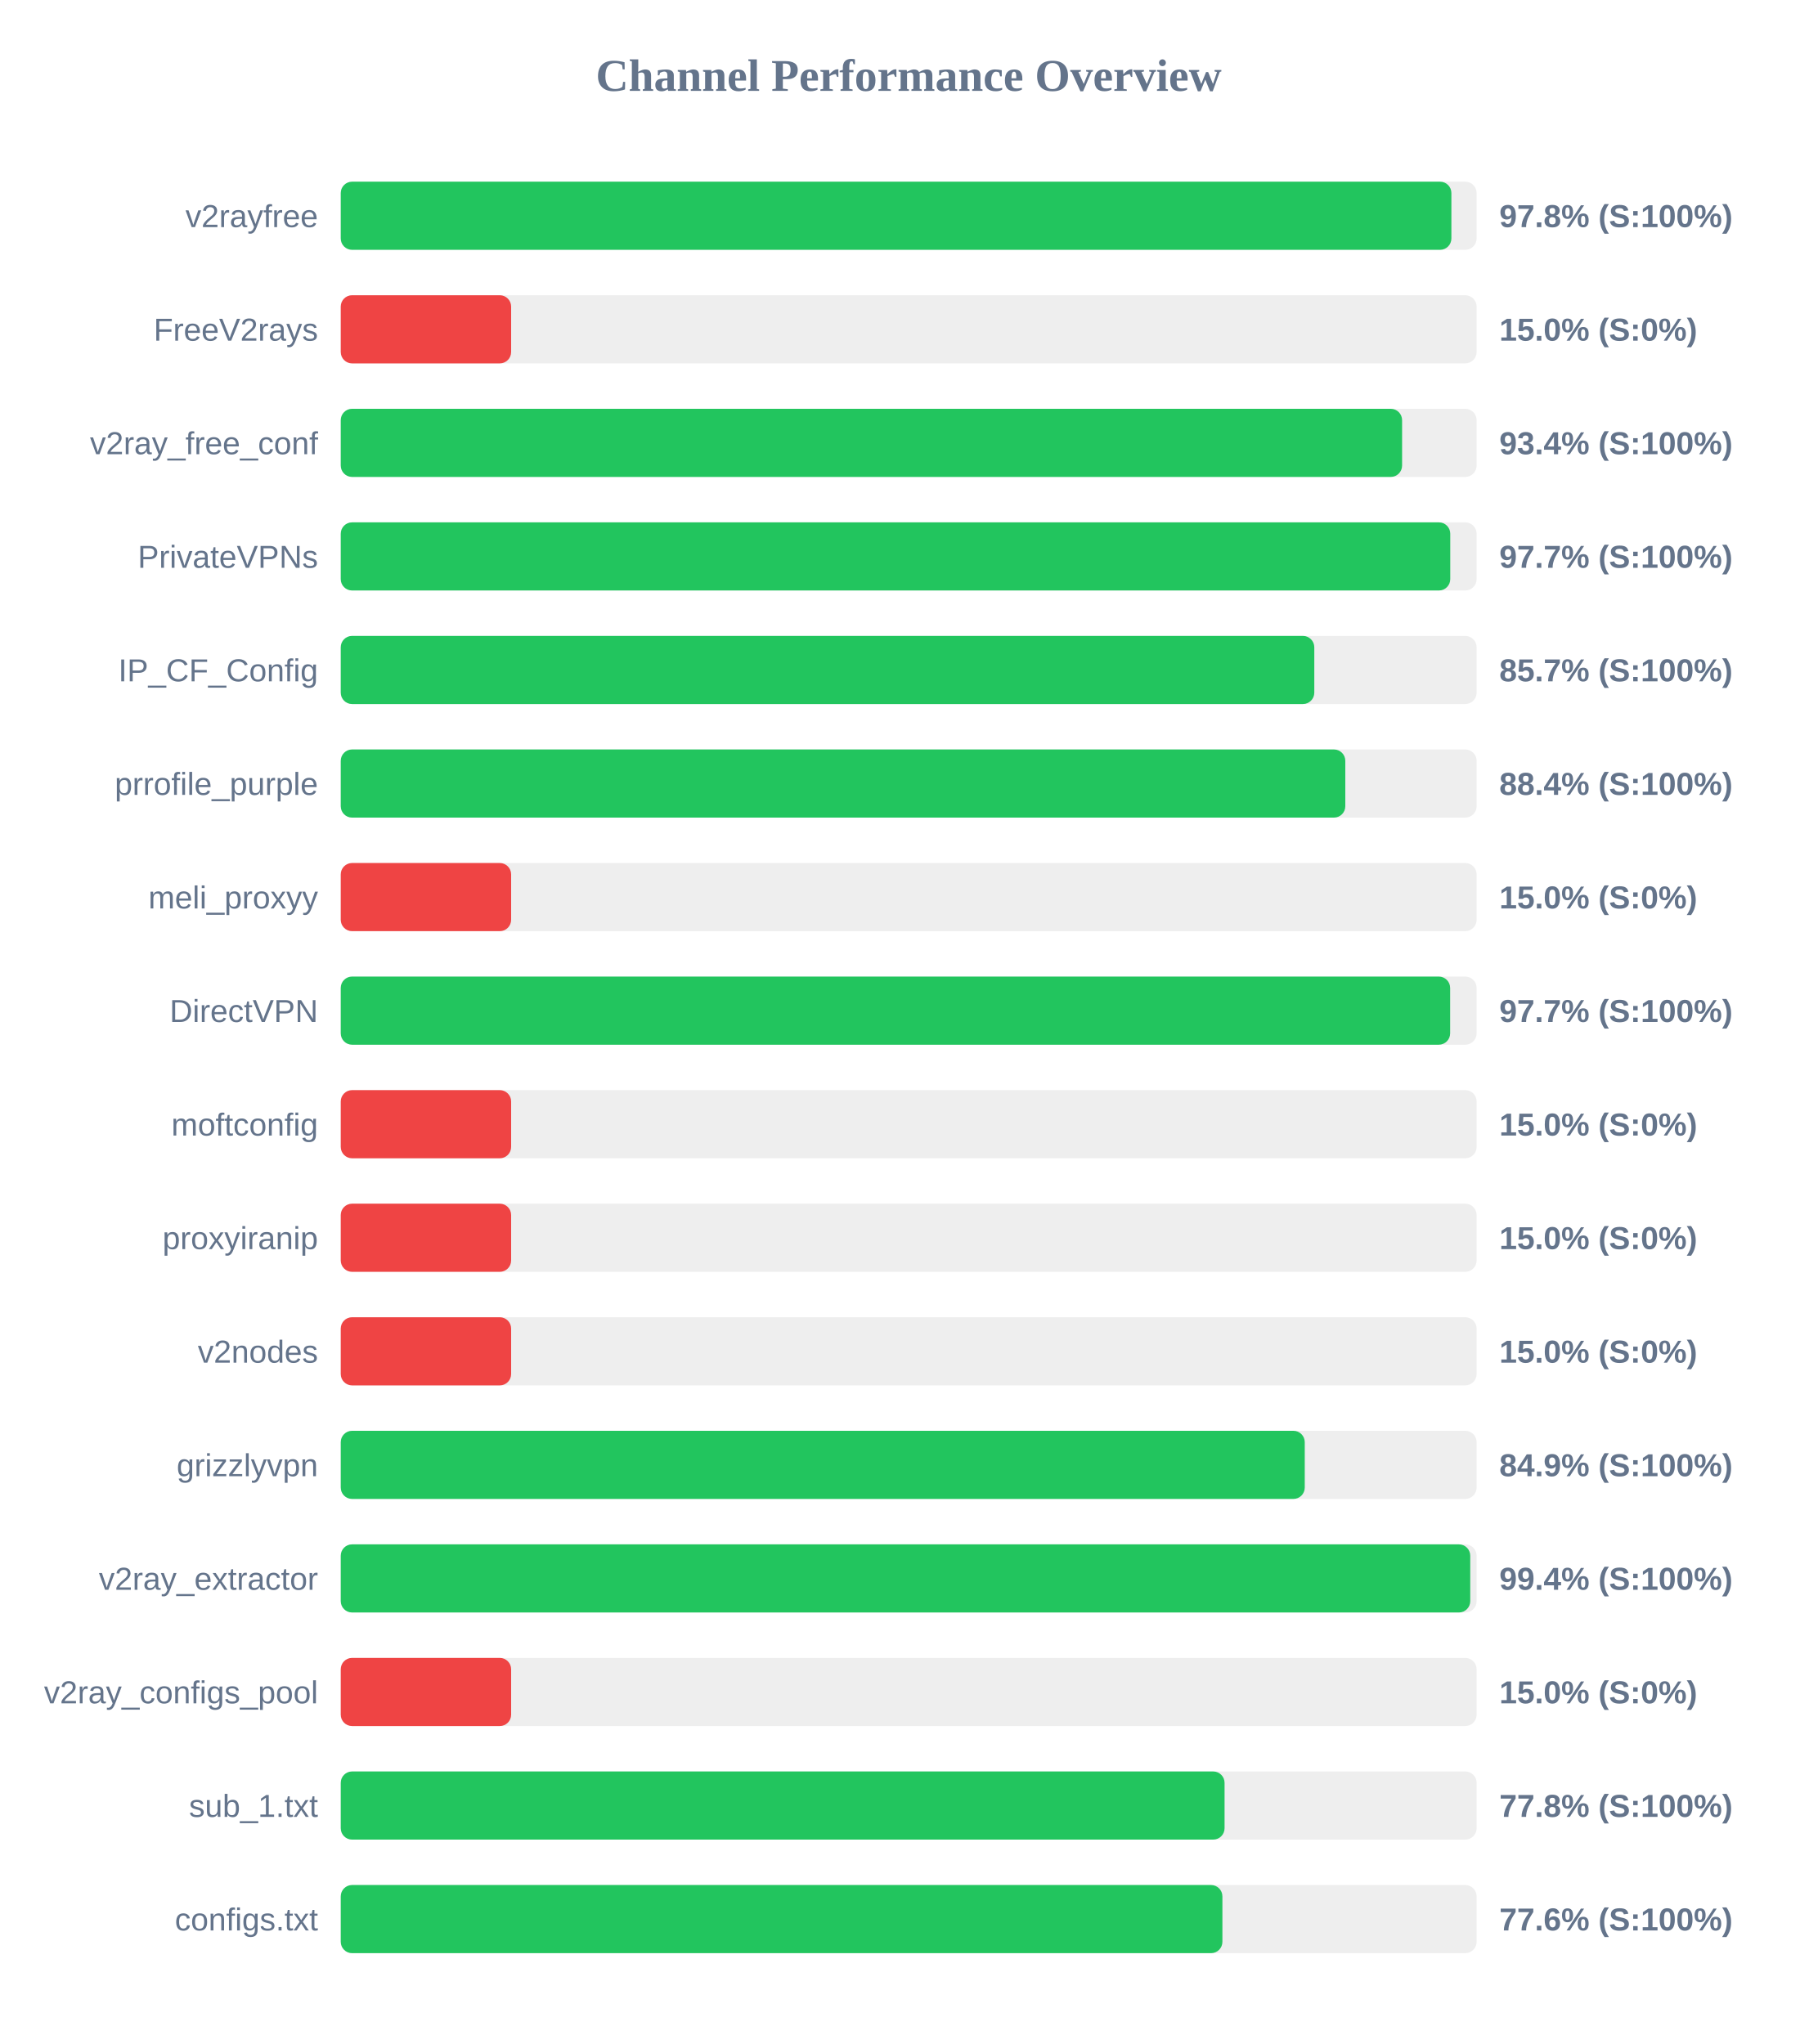
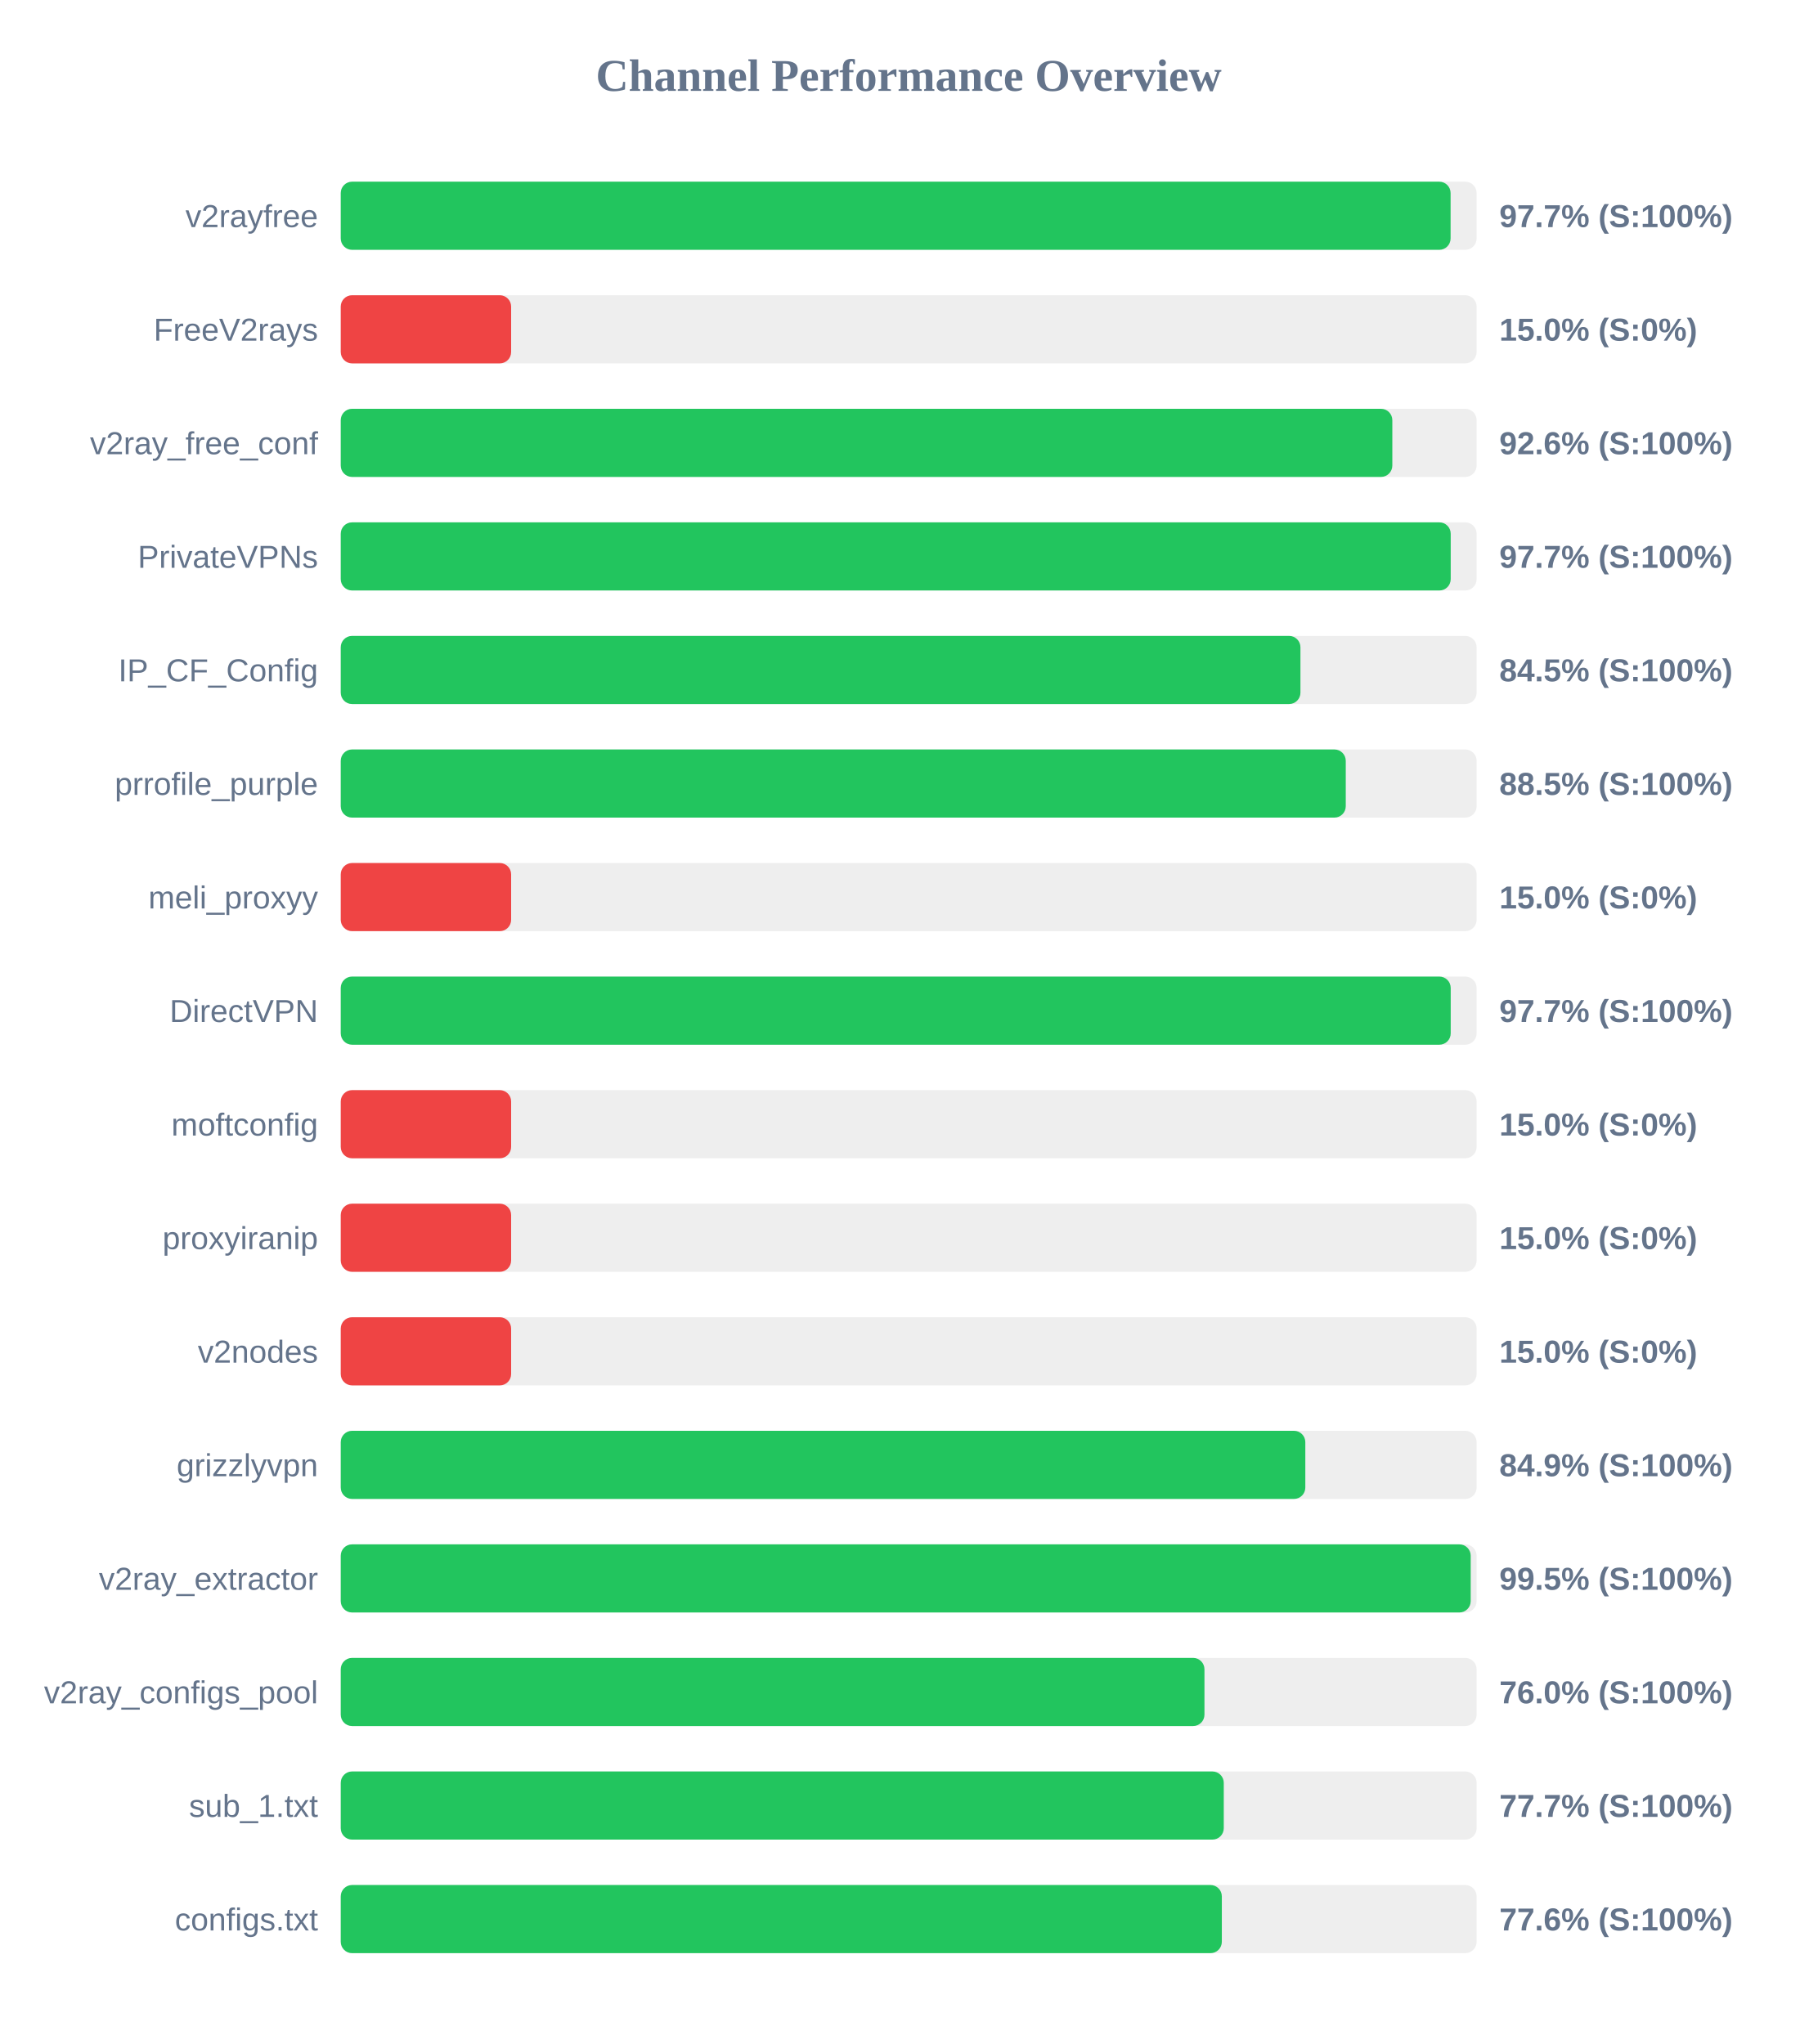
<svg xmlns="http://www.w3.org/2000/svg" width="800" height="900" version="1.1">
  <style>
        .row { font: 14px Arial; fill: #64748b; }
        .score { font: bold 14px Arial; fill: #64748b; }
    </style>
  <text x="400" y="40" text-anchor="middle" font-size="20px" font-weight="bold" fill="#64748b">Channel Performance Overview</text>
  <rect x="150" y="80" width="500" height="30" fill="#eee" rx="5" />
-   <rect x="150" y="80" width="488.9" height="30" fill="#22c55e" rx="5" />
+   <rect x="150" y="80" width="488.55" height="30" fill="#22c55e" rx="5" />
  <text x="140" y="100" text-anchor="end" class="row">v2rayfree</text>
-   <text x="660" y="100" text-anchor="start" class="score">97.8% (S:100%)</text>
+   <text x="660" y="100" text-anchor="start" class="score">97.7% (S:100%)</text>
  <rect x="150" y="130" width="500" height="30" fill="#eee" rx="5" />
  <rect x="150" y="130" width="75.0" height="30" fill="#ef4444" rx="5" />
  <text x="140" y="150" text-anchor="end" class="row">FreeV2rays</text>
  <text x="660" y="150" text-anchor="start" class="score">15.0% (S:0%)</text>
  <rect x="150" y="180" width="500" height="30" fill="#eee" rx="5" />
-   <rect x="150" y="180" width="467.2" height="30" fill="#22c55e" rx="5" />
+   <rect x="150" y="180" width="462.9" height="30" fill="#22c55e" rx="5" />
  <text x="140" y="200" text-anchor="end" class="row">v2ray_free_conf</text>
-   <text x="660" y="200" text-anchor="start" class="score">93.4% (S:100%)</text>
+   <text x="660" y="200" text-anchor="start" class="score">92.6% (S:100%)</text>
  <rect x="150" y="230" width="500" height="30" fill="#eee" rx="5" />
-   <rect x="150" y="230" width="488.4" height="30" fill="#22c55e" rx="5" />
+   <rect x="150" y="230" width="488.6" height="30" fill="#22c55e" rx="5" />
  <text x="140" y="250" text-anchor="end" class="row">PrivateVPNs</text>
  <text x="660" y="250" text-anchor="start" class="score">97.7% (S:100%)</text>
  <rect x="150" y="280" width="500" height="30" fill="#eee" rx="5" />
-   <rect x="150" y="280" width="428.55" height="30" fill="#22c55e" rx="5" />
+   <rect x="150" y="280" width="422.45" height="30" fill="#22c55e" rx="5" />
  <text x="140" y="300" text-anchor="end" class="row">IP_CF_Config</text>
-   <text x="660" y="300" text-anchor="start" class="score">85.7% (S:100%)</text>
+   <text x="660" y="300" text-anchor="start" class="score">84.5% (S:100%)</text>
  <rect x="150" y="330" width="500" height="30" fill="#eee" rx="5" />
-   <rect x="150" y="330" width="442.2" height="30" fill="#22c55e" rx="5" />
+   <rect x="150" y="330" width="442.4" height="30" fill="#22c55e" rx="5" />
  <text x="140" y="350" text-anchor="end" class="row">prrofile_purple</text>
-   <text x="660" y="350" text-anchor="start" class="score">88.4% (S:100%)</text>
+   <text x="660" y="350" text-anchor="start" class="score">88.5% (S:100%)</text>
  <rect x="150" y="380" width="500" height="30" fill="#eee" rx="5" />
  <rect x="150" y="380" width="75.0" height="30" fill="#ef4444" rx="5" />
  <text x="140" y="400" text-anchor="end" class="row">meli_proxyy</text>
  <text x="660" y="400" text-anchor="start" class="score">15.0% (S:0%)</text>
  <rect x="150" y="430" width="500" height="30" fill="#eee" rx="5" />
-   <rect x="150" y="430" width="488.35" height="30" fill="#22c55e" rx="5" />
+   <rect x="150" y="430" width="488.6" height="30" fill="#22c55e" rx="5" />
  <text x="140" y="450" text-anchor="end" class="row">DirectVPN</text>
  <text x="660" y="450" text-anchor="start" class="score">97.7% (S:100%)</text>
  <rect x="150" y="480" width="500" height="30" fill="#eee" rx="5" />
  <rect x="150" y="480" width="75.0" height="30" fill="#ef4444" rx="5" />
  <text x="140" y="500" text-anchor="end" class="row">moftconfig</text>
  <text x="660" y="500" text-anchor="start" class="score">15.0% (S:0%)</text>
  <rect x="150" y="530" width="500" height="30" fill="#eee" rx="5" />
  <rect x="150" y="530" width="75.0" height="30" fill="#ef4444" rx="5" />
  <text x="140" y="550" text-anchor="end" class="row">proxyiranip</text>
  <text x="660" y="550" text-anchor="start" class="score">15.0% (S:0%)</text>
  <rect x="150" y="580" width="500" height="30" fill="#eee" rx="5" />
  <rect x="150" y="580" width="75.0" height="30" fill="#ef4444" rx="5" />
  <text x="140" y="600" text-anchor="end" class="row">v2nodes</text>
  <text x="660" y="600" text-anchor="start" class="score">15.0% (S:0%)</text>
  <rect x="150" y="630" width="500" height="30" fill="#eee" rx="5" />
-   <rect x="150" y="630" width="424.35" height="30" fill="#22c55e" rx="5" />
+   <rect x="150" y="630" width="424.6" height="30" fill="#22c55e" rx="5" />
  <text x="140" y="650" text-anchor="end" class="row">grizzlyvpn</text>
  <text x="660" y="650" text-anchor="start" class="score">84.9% (S:100%)</text>
  <rect x="150" y="680" width="500" height="30" fill="#eee" rx="5" />
-   <rect x="150" y="680" width="497.2" height="30" fill="#22c55e" rx="5" />
+   <rect x="150" y="680" width="497.4" height="30" fill="#22c55e" rx="5" />
  <text x="140" y="700" text-anchor="end" class="row">v2ray_extractor</text>
-   <text x="660" y="700" text-anchor="start" class="score">99.4% (S:100%)</text>
+   <text x="660" y="700" text-anchor="start" class="score">99.5% (S:100%)</text>
  <rect x="150" y="730" width="500" height="30" fill="#eee" rx="5" />
-   <rect x="150" y="730" width="75.0" height="30" fill="#ef4444" rx="5" />
+   <rect x="150" y="730" width="380.2" height="30" fill="#22c55e" rx="5" />
  <text x="140" y="750" text-anchor="end" class="row">v2ray_configs_pool</text>
-   <text x="660" y="750" text-anchor="start" class="score">15.0% (S:0%)</text>
+   <text x="660" y="750" text-anchor="start" class="score">76.0% (S:100%)</text>
  <rect x="150" y="780" width="500" height="30" fill="#eee" rx="5" />
-   <rect x="150" y="780" width="389.05" height="30" fill="#22c55e" rx="5" />
+   <rect x="150" y="780" width="388.7" height="30" fill="#22c55e" rx="5" />
  <text x="140" y="800" text-anchor="end" class="row">sub_1.txt</text>
-   <text x="660" y="800" text-anchor="start" class="score">77.8% (S:100%)</text>
+   <text x="660" y="800" text-anchor="start" class="score">77.7% (S:100%)</text>
  <rect x="150" y="830" width="500" height="30" fill="#eee" rx="5" />
-   <rect x="150" y="830" width="388.1" height="30" fill="#22c55e" rx="5" />
+   <rect x="150" y="830" width="387.85" height="30" fill="#22c55e" rx="5" />
  <text x="140" y="850" text-anchor="end" class="row">configs.txt</text>
  <text x="660" y="850" text-anchor="start" class="score">77.6% (S:100%)</text>
</svg>
